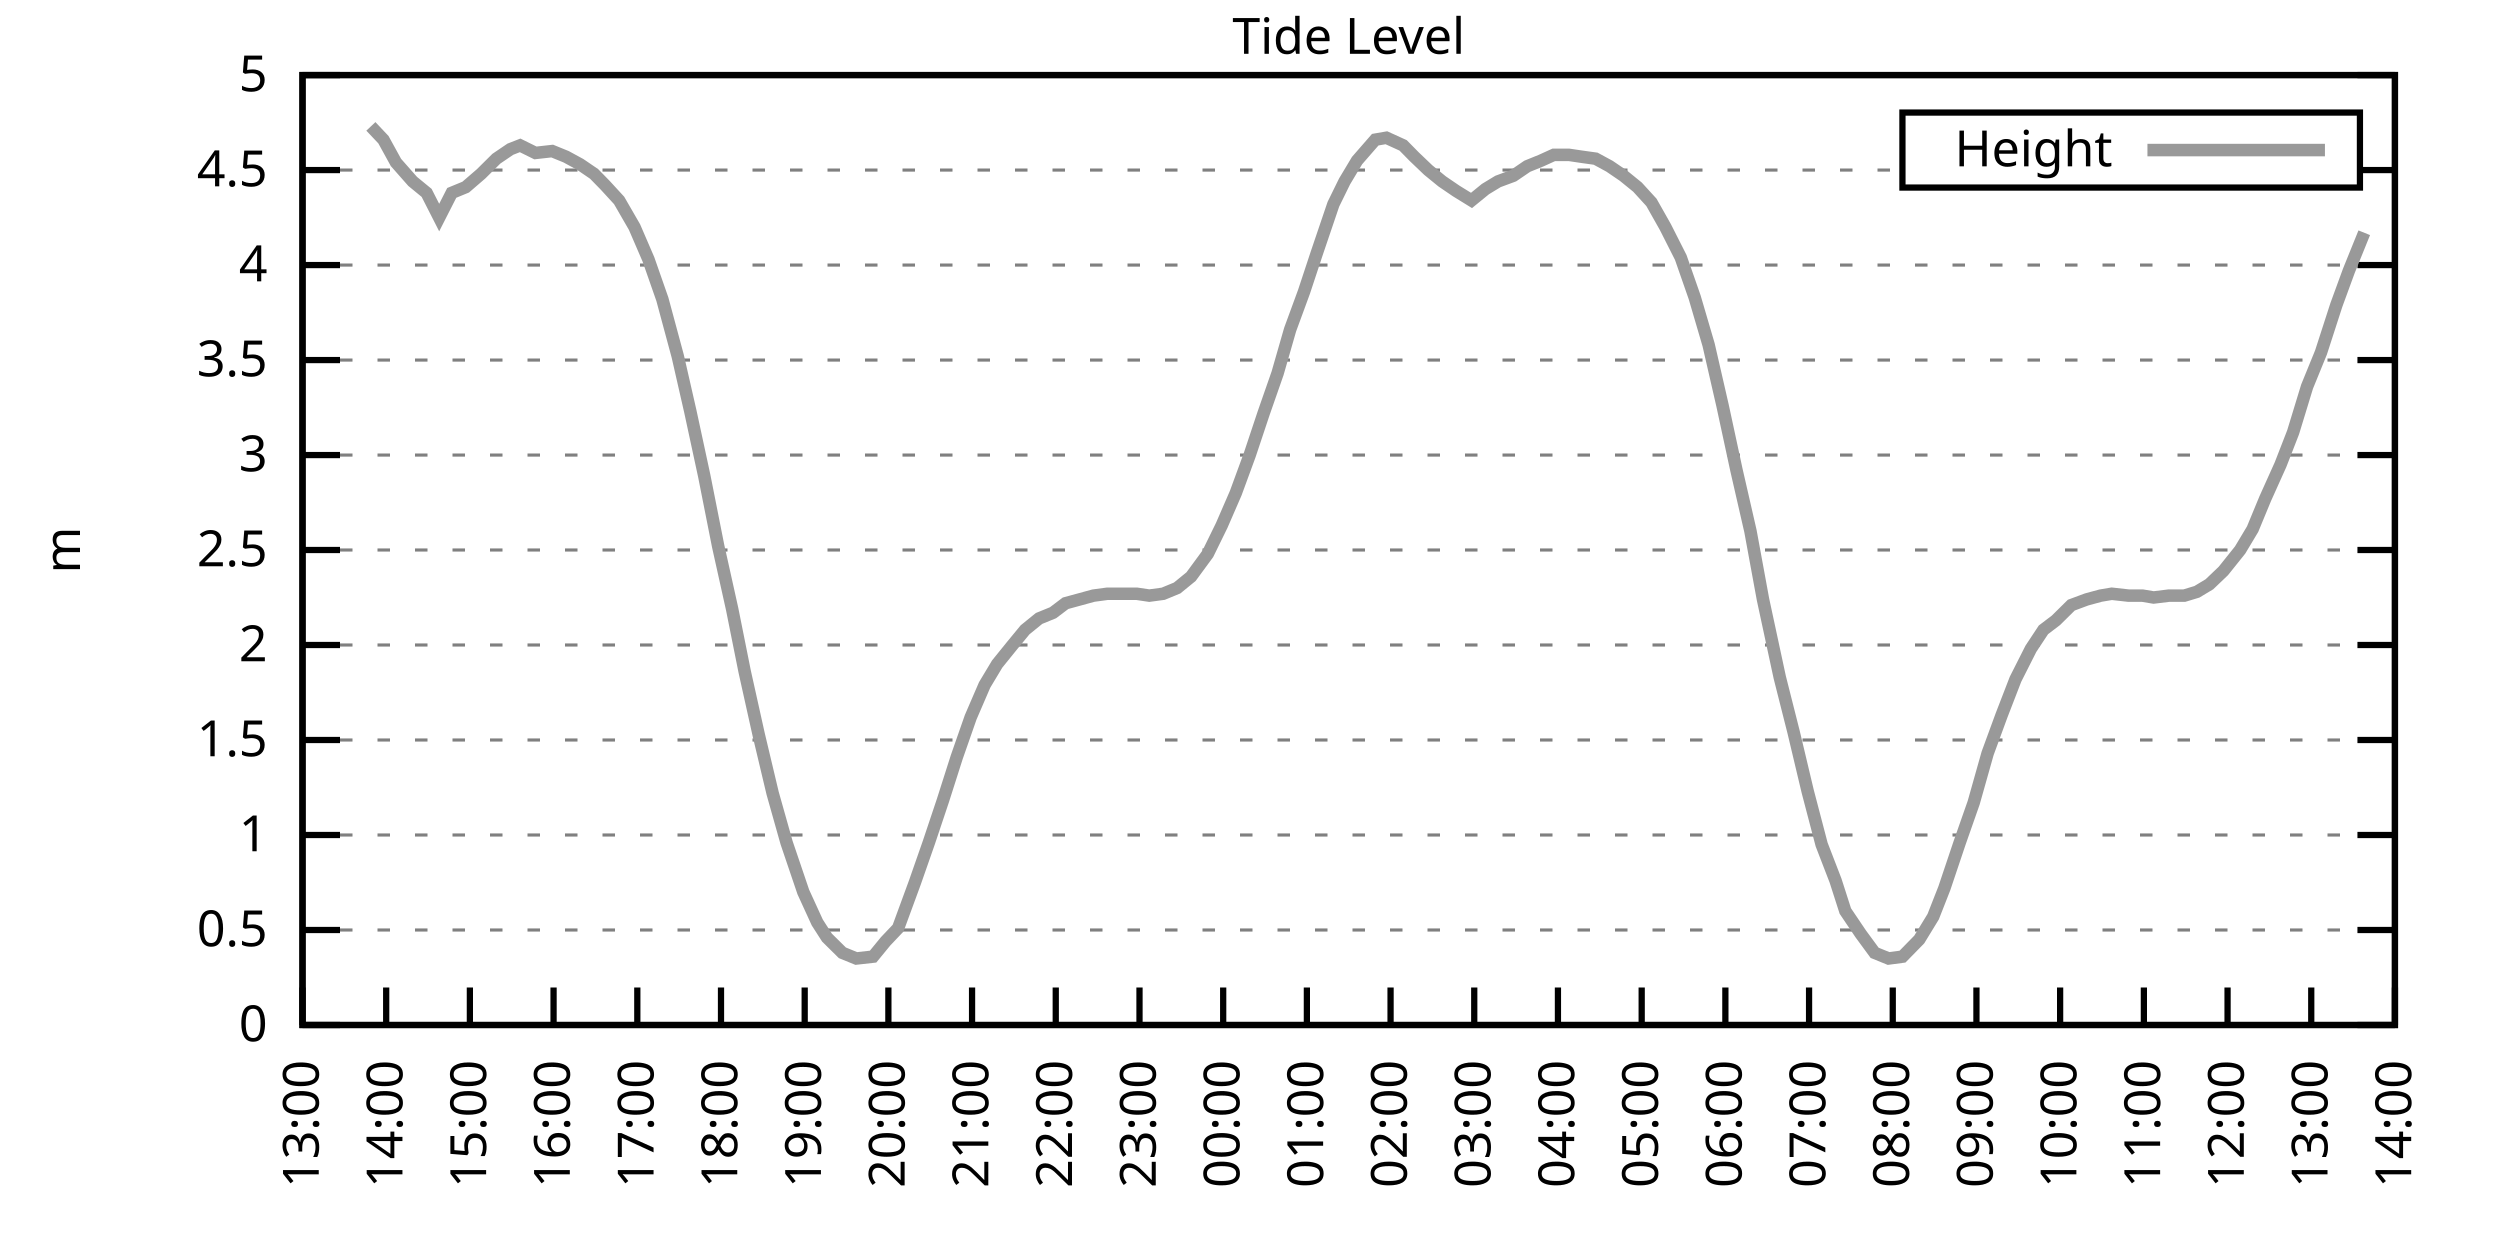
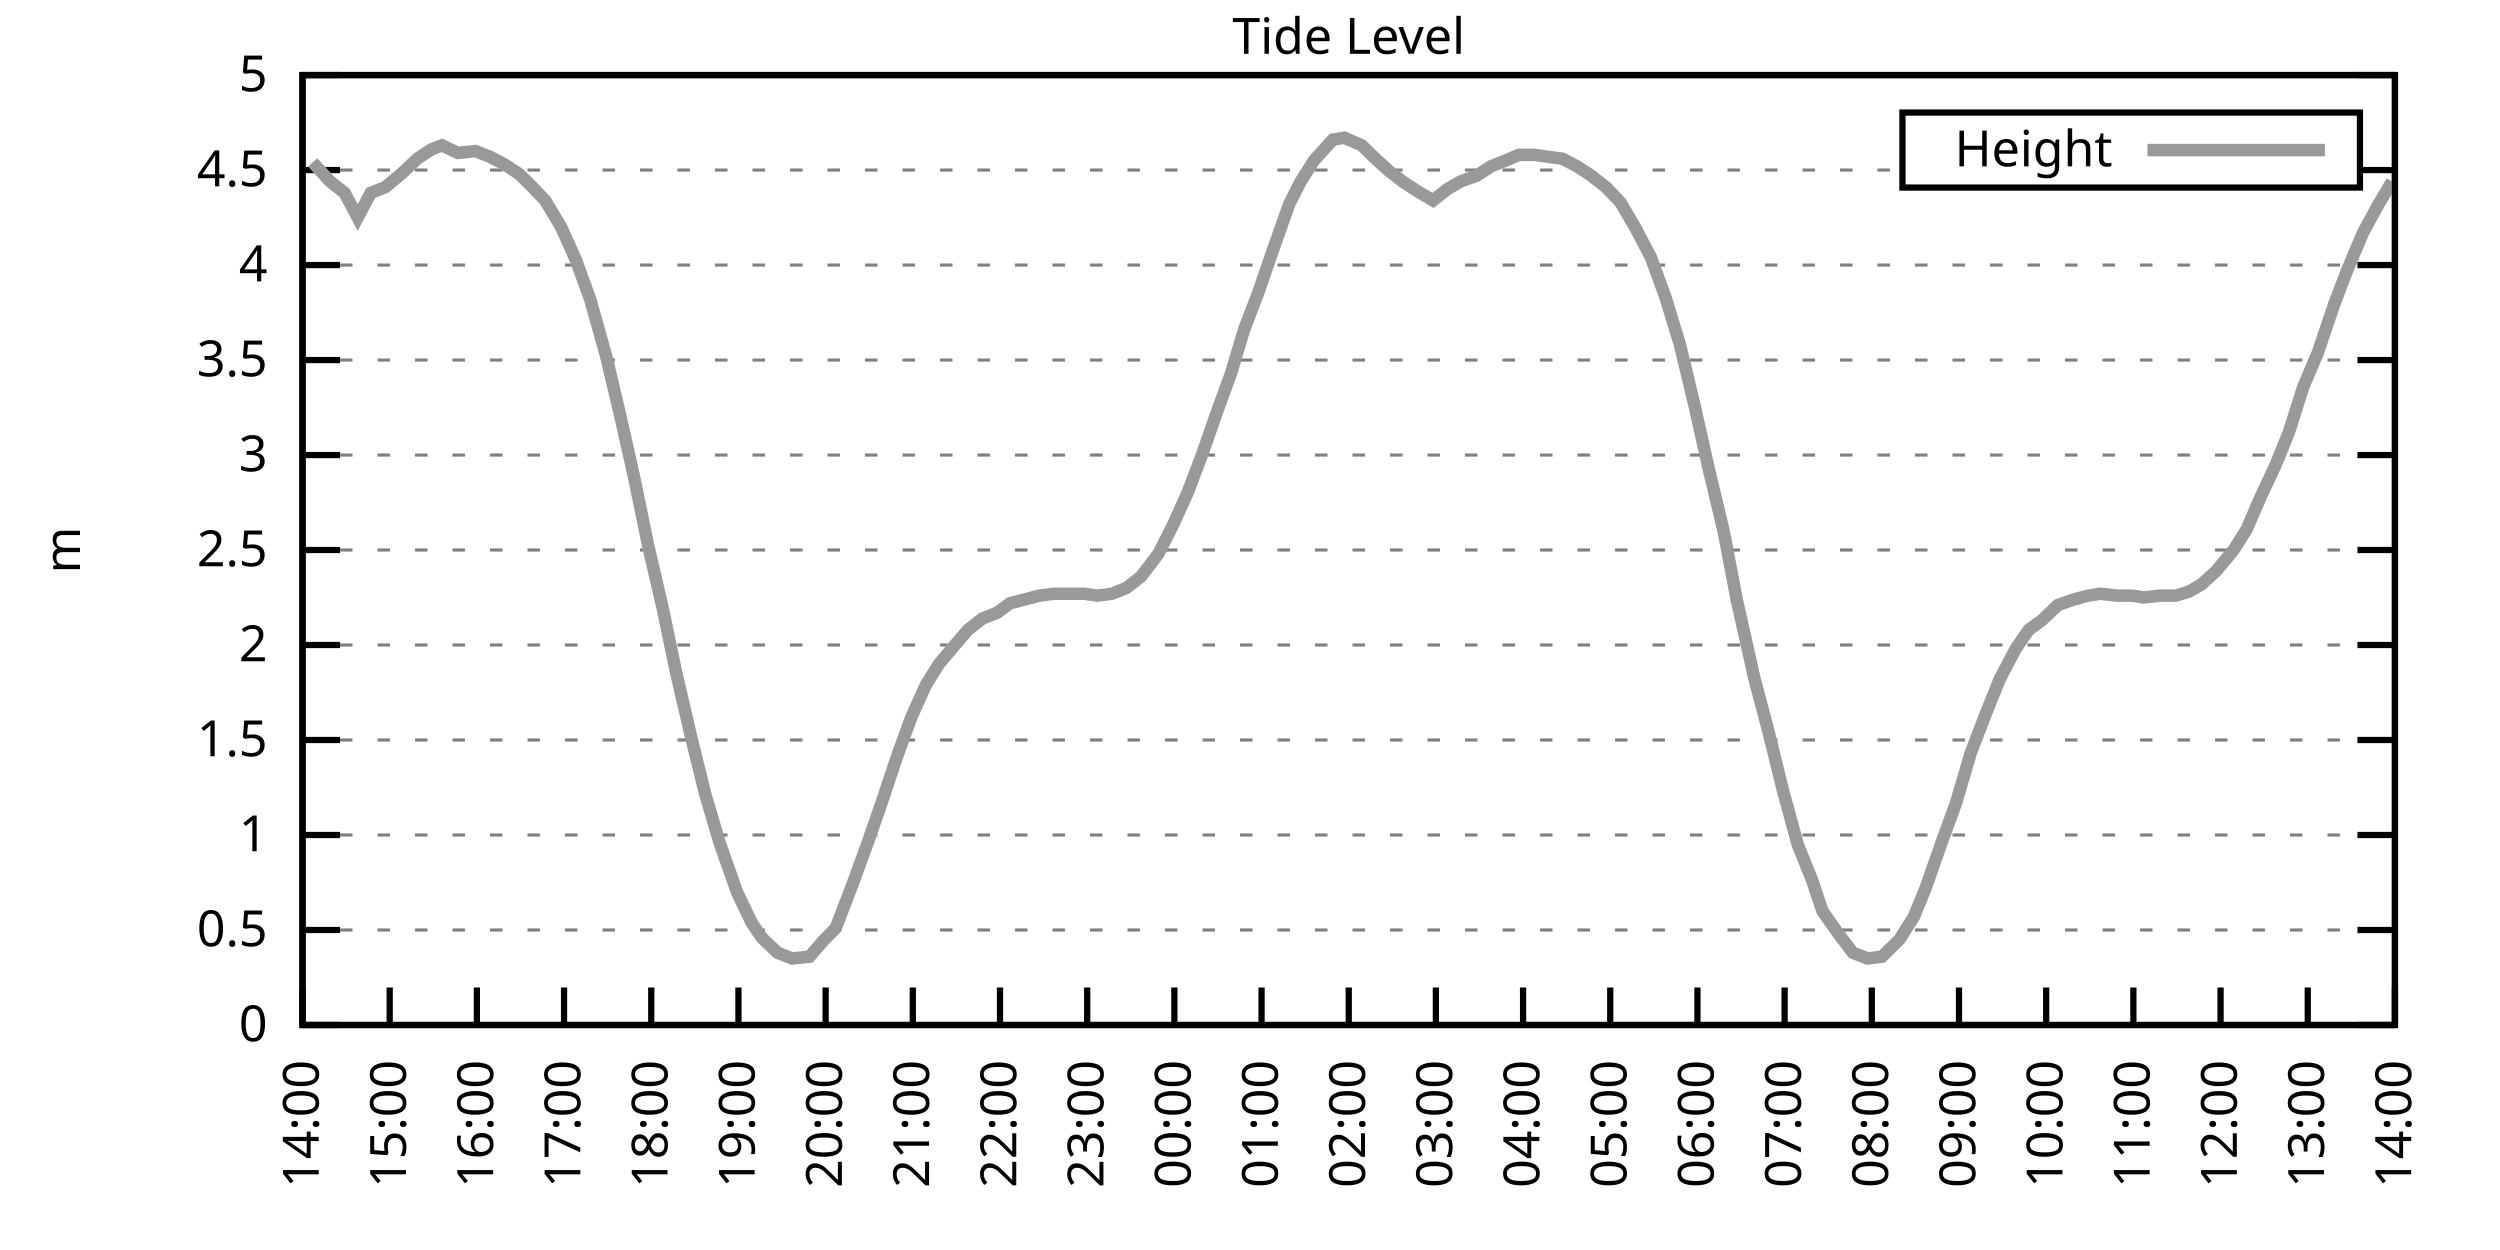
<svg xmlns="http://www.w3.org/2000/svg" xmlns:xlink="http://www.w3.org/1999/xlink" width="400" height="200" viewBox="0 0 400 200">
  <g id="gnuplot_canvas">
    <rect x="0" y="0" width="400" height="200" fill="none" />
    <defs>
      <circle id="gpDot" r="0.5" stroke-width="0.5" stroke="currentColor" />
      <path id="gpPt0" stroke-width="0.333" stroke="currentColor" d="M-1,0 h2 M0,-1 v2" />
      <path id="gpPt1" stroke-width="0.333" stroke="currentColor" d="M-1,-1 L1,1 M1,-1 L-1,1" />
      <path id="gpPt2" stroke-width="0.333" stroke="currentColor" d="M-1,0 L1,0 M0,-1 L0,1 M-1,-1 L1,1 M-1,1 L1,-1" />
      <rect id="gpPt3" stroke-width="0.333" stroke="currentColor" x="-1" y="-1" width="2" height="2" />
      <rect id="gpPt4" stroke-width="0.333" stroke="currentColor" fill="currentColor" x="-1" y="-1" width="2" height="2" />
      <circle id="gpPt5" stroke-width="0.333" stroke="currentColor" cx="0" cy="0" r="1" />
      <use xlink:href="#gpPt5" id="gpPt6" fill="currentColor" stroke="none" />
      <path id="gpPt7" stroke-width="0.333" stroke="currentColor" d="M0,-1.33 L-1.33,0.67 L1.33,0.67 z" />
      <use xlink:href="#gpPt7" id="gpPt8" fill="currentColor" stroke="none" />
      <use xlink:href="#gpPt7" id="gpPt9" stroke="currentColor" transform="rotate(180)" />
      <use xlink:href="#gpPt9" id="gpPt10" fill="currentColor" stroke="none" />
      <use xlink:href="#gpPt3" id="gpPt11" stroke="currentColor" transform="rotate(45)" />
      <use xlink:href="#gpPt11" id="gpPt12" fill="currentColor" stroke="none" />
      <path id="gpPt13" stroke-width="0.333" stroke="currentColor" d="M0,1.330 L1.265,0.411 L0.782,-1.067 L-0.782,-1.076 L-1.265,0.411 z" />
      <use xlink:href="#gpPt13" id="gpPt14" fill="currentColor" stroke="none" />
      <filter id="textbox" filterUnits="objectBoundingBox" x="0" y="0" height="1" width="1">
        <feFlood flood-color="white" flood-opacity="1" result="bgnd" />
        <feComposite in="SourceGraphic" in2="bgnd" operator="atop" />
      </filter>
      <filter id="greybox" filterUnits="objectBoundingBox" x="0" y="0" height="1" width="1">
        <feFlood flood-color="lightgrey" flood-opacity="1" result="grey" />
        <feComposite in="SourceGraphic" in2="grey" operator="atop" />
      </filter>
    </defs>
    <g fill="none" color="white" stroke="currentColor" stroke-width="1.00" stroke-linecap="butt" stroke-linejoin="miter">
</g>
    <g fill="none" color="black" stroke="currentColor" stroke-width="1.00" stroke-linecap="butt" stroke-linejoin="miter">
      <g stroke="none" shape-rendering="crispEdges">
        <polygon fill="rgb(255, 255, 255)" points="48.40,164.00 383.18,164.00 383.18,12.02 48.40,12.02 " />
      </g>
    </g>
    <g fill="none" color="black" stroke="currentColor" stroke-width="1.00" stroke-linecap="butt" stroke-linejoin="miter">
</g>
    <g fill="none" color="black" stroke="black" stroke-width="0.50" stroke-linecap="butt" stroke-linejoin="miter">
</g>
    <g fill="none" color="gray" stroke="currentColor" stroke-width="0.50" stroke-linecap="butt" stroke-linejoin="miter">
      <path stroke="gray" stroke-dasharray="2,4" class="gridline" d="M48.40,164.00 L383.19,164.00  " />
    </g>
    <g fill="none" color="gray" stroke="gray" stroke-width="1.00" stroke-linecap="butt" stroke-linejoin="miter">
</g>
    <g fill="none" color="black" stroke="currentColor" stroke-width="1.00" stroke-linecap="butt" stroke-linejoin="miter">
      <path stroke="black" d="M48.40,164.00 L54.40,164.00 M383.19,164.00 L377.19,164.00  " />
      <g transform="translate(42.80,166.60)" stroke="none" fill="black" font-family="Sans" font-size="8.00" text-anchor="end">
        <text>
          <tspan font-family="Sans"> 0</tspan>
        </text>
      </g>
    </g>
    <g fill="none" color="black" stroke="currentColor" stroke-width="1.00" stroke-linecap="butt" stroke-linejoin="miter">
</g>
    <g fill="none" color="black" stroke="black" stroke-width="0.50" stroke-linecap="butt" stroke-linejoin="miter">
</g>
    <g fill="none" color="gray" stroke="currentColor" stroke-width="0.50" stroke-linecap="butt" stroke-linejoin="miter">
      <path stroke="gray" stroke-dasharray="2,4" class="gridline" d="M48.40,148.80 L383.19,148.80  " />
    </g>
    <g fill="none" color="gray" stroke="gray" stroke-width="1.00" stroke-linecap="butt" stroke-linejoin="miter">
</g>
    <g fill="none" color="black" stroke="currentColor" stroke-width="1.00" stroke-linecap="butt" stroke-linejoin="miter">
      <path stroke="black" d="M48.40,148.80 L54.40,148.80 M383.19,148.80 L377.19,148.80  " />
      <g transform="translate(42.80,151.40)" stroke="none" fill="black" font-family="Sans" font-size="8.00" text-anchor="end">
        <text>
          <tspan font-family="Sans"> 0.5</tspan>
        </text>
      </g>
    </g>
    <g fill="none" color="black" stroke="currentColor" stroke-width="1.00" stroke-linecap="butt" stroke-linejoin="miter">
</g>
    <g fill="none" color="black" stroke="black" stroke-width="0.50" stroke-linecap="butt" stroke-linejoin="miter">
</g>
    <g fill="none" color="gray" stroke="currentColor" stroke-width="0.50" stroke-linecap="butt" stroke-linejoin="miter">
      <path stroke="gray" stroke-dasharray="2,4" class="gridline" d="M48.40,133.60 L383.19,133.60  " />
    </g>
    <g fill="none" color="gray" stroke="gray" stroke-width="1.00" stroke-linecap="butt" stroke-linejoin="miter">
</g>
    <g fill="none" color="black" stroke="currentColor" stroke-width="1.00" stroke-linecap="butt" stroke-linejoin="miter">
      <path stroke="black" d="M48.40,133.60 L54.40,133.60 M383.19,133.60 L377.19,133.60  " />
      <g transform="translate(42.80,136.20)" stroke="none" fill="black" font-family="Sans" font-size="8.00" text-anchor="end">
        <text>
          <tspan font-family="Sans"> 1</tspan>
        </text>
      </g>
    </g>
    <g fill="none" color="black" stroke="currentColor" stroke-width="1.00" stroke-linecap="butt" stroke-linejoin="miter">
</g>
    <g fill="none" color="black" stroke="black" stroke-width="0.50" stroke-linecap="butt" stroke-linejoin="miter">
</g>
    <g fill="none" color="gray" stroke="currentColor" stroke-width="0.50" stroke-linecap="butt" stroke-linejoin="miter">
      <path stroke="gray" stroke-dasharray="2,4" class="gridline" d="M48.40,118.40 L383.19,118.40  " />
    </g>
    <g fill="none" color="gray" stroke="gray" stroke-width="1.00" stroke-linecap="butt" stroke-linejoin="miter">
</g>
    <g fill="none" color="black" stroke="currentColor" stroke-width="1.00" stroke-linecap="butt" stroke-linejoin="miter">
      <path stroke="black" d="M48.40,118.40 L54.40,118.40 M383.19,118.40 L377.19,118.40  " />
      <g transform="translate(42.80,121.00)" stroke="none" fill="black" font-family="Sans" font-size="8.00" text-anchor="end">
        <text>
          <tspan font-family="Sans"> 1.5</tspan>
        </text>
      </g>
    </g>
    <g fill="none" color="black" stroke="currentColor" stroke-width="1.00" stroke-linecap="butt" stroke-linejoin="miter">
</g>
    <g fill="none" color="black" stroke="black" stroke-width="0.50" stroke-linecap="butt" stroke-linejoin="miter">
</g>
    <g fill="none" color="gray" stroke="currentColor" stroke-width="0.50" stroke-linecap="butt" stroke-linejoin="miter">
      <path stroke="gray" stroke-dasharray="2,4" class="gridline" d="M48.40,103.20 L383.19,103.20  " />
    </g>
    <g fill="none" color="gray" stroke="gray" stroke-width="1.00" stroke-linecap="butt" stroke-linejoin="miter">
</g>
    <g fill="none" color="black" stroke="currentColor" stroke-width="1.00" stroke-linecap="butt" stroke-linejoin="miter">
      <path stroke="black" d="M48.40,103.20 L54.40,103.20 M383.19,103.20 L377.19,103.20  " />
      <g transform="translate(42.80,105.80)" stroke="none" fill="black" font-family="Sans" font-size="8.00" text-anchor="end">
        <text>
          <tspan font-family="Sans"> 2</tspan>
        </text>
      </g>
    </g>
    <g fill="none" color="black" stroke="currentColor" stroke-width="1.00" stroke-linecap="butt" stroke-linejoin="miter">
</g>
    <g fill="none" color="black" stroke="black" stroke-width="0.50" stroke-linecap="butt" stroke-linejoin="miter">
</g>
    <g fill="none" color="gray" stroke="currentColor" stroke-width="0.50" stroke-linecap="butt" stroke-linejoin="miter">
      <path stroke="gray" stroke-dasharray="2,4" class="gridline" d="M48.40,88.00 L383.19,88.00  " />
    </g>
    <g fill="none" color="gray" stroke="gray" stroke-width="1.00" stroke-linecap="butt" stroke-linejoin="miter">
</g>
    <g fill="none" color="black" stroke="currentColor" stroke-width="1.00" stroke-linecap="butt" stroke-linejoin="miter">
      <path stroke="black" d="M48.40,88.00 L54.40,88.00 M383.19,88.00 L377.19,88.00  " />
      <g transform="translate(42.80,90.60)" stroke="none" fill="black" font-family="Sans" font-size="8.00" text-anchor="end">
        <text>
          <tspan font-family="Sans"> 2.5</tspan>
        </text>
      </g>
    </g>
    <g fill="none" color="black" stroke="currentColor" stroke-width="1.00" stroke-linecap="butt" stroke-linejoin="miter">
</g>
    <g fill="none" color="black" stroke="black" stroke-width="0.50" stroke-linecap="butt" stroke-linejoin="miter">
</g>
    <g fill="none" color="gray" stroke="currentColor" stroke-width="0.50" stroke-linecap="butt" stroke-linejoin="miter">
      <path stroke="gray" stroke-dasharray="2,4" class="gridline" d="M48.40,72.81 L383.19,72.81  " />
    </g>
    <g fill="none" color="gray" stroke="gray" stroke-width="1.00" stroke-linecap="butt" stroke-linejoin="miter">
</g>
    <g fill="none" color="black" stroke="currentColor" stroke-width="1.00" stroke-linecap="butt" stroke-linejoin="miter">
      <path stroke="black" d="M48.40,72.81 L54.40,72.81 M383.19,72.81 L377.19,72.81  " />
      <g transform="translate(42.80,75.41)" stroke="none" fill="black" font-family="Sans" font-size="8.00" text-anchor="end">
        <text>
          <tspan font-family="Sans"> 3</tspan>
        </text>
      </g>
    </g>
    <g fill="none" color="black" stroke="currentColor" stroke-width="1.00" stroke-linecap="butt" stroke-linejoin="miter">
</g>
    <g fill="none" color="black" stroke="black" stroke-width="0.50" stroke-linecap="butt" stroke-linejoin="miter">
</g>
    <g fill="none" color="gray" stroke="currentColor" stroke-width="0.50" stroke-linecap="butt" stroke-linejoin="miter">
      <path stroke="gray" stroke-dasharray="2,4" class="gridline" d="M48.40,57.61 L383.19,57.61  " />
    </g>
    <g fill="none" color="gray" stroke="gray" stroke-width="1.00" stroke-linecap="butt" stroke-linejoin="miter">
</g>
    <g fill="none" color="black" stroke="currentColor" stroke-width="1.00" stroke-linecap="butt" stroke-linejoin="miter">
      <path stroke="black" d="M48.40,57.61 L54.40,57.61 M383.19,57.61 L377.19,57.61  " />
      <g transform="translate(42.80,60.21)" stroke="none" fill="black" font-family="Sans" font-size="8.00" text-anchor="end">
        <text>
          <tspan font-family="Sans"> 3.5</tspan>
        </text>
      </g>
    </g>
    <g fill="none" color="black" stroke="currentColor" stroke-width="1.00" stroke-linecap="butt" stroke-linejoin="miter">
</g>
    <g fill="none" color="black" stroke="black" stroke-width="0.50" stroke-linecap="butt" stroke-linejoin="miter">
</g>
    <g fill="none" color="gray" stroke="currentColor" stroke-width="0.50" stroke-linecap="butt" stroke-linejoin="miter">
      <path stroke="gray" stroke-dasharray="2,4" class="gridline" d="M48.40,42.41 L383.19,42.41  " />
    </g>
    <g fill="none" color="gray" stroke="gray" stroke-width="1.00" stroke-linecap="butt" stroke-linejoin="miter">
</g>
    <g fill="none" color="black" stroke="currentColor" stroke-width="1.00" stroke-linecap="butt" stroke-linejoin="miter">
      <path stroke="black" d="M48.40,42.41 L54.40,42.41 M383.19,42.41 L377.19,42.41  " />
      <g transform="translate(42.80,45.01)" stroke="none" fill="black" font-family="Sans" font-size="8.00" text-anchor="end">
        <text>
          <tspan font-family="Sans"> 4</tspan>
        </text>
      </g>
    </g>
    <g fill="none" color="black" stroke="currentColor" stroke-width="1.00" stroke-linecap="butt" stroke-linejoin="miter">
</g>
    <g fill="none" color="black" stroke="black" stroke-width="0.50" stroke-linecap="butt" stroke-linejoin="miter">
</g>
    <g fill="none" color="gray" stroke="currentColor" stroke-width="0.50" stroke-linecap="butt" stroke-linejoin="miter">
      <path stroke="gray" stroke-dasharray="2,4" class="gridline" d="M48.40,27.21 L304.39,27.21 M377.59,27.21 L383.19,27.21  " />
    </g>
    <g fill="none" color="gray" stroke="gray" stroke-width="1.00" stroke-linecap="butt" stroke-linejoin="miter">
</g>
    <g fill="none" color="black" stroke="currentColor" stroke-width="1.00" stroke-linecap="butt" stroke-linejoin="miter">
      <path stroke="black" d="M48.40,27.21 L54.40,27.21 M383.19,27.21 L377.19,27.21  " />
      <g transform="translate(42.80,29.81)" stroke="none" fill="black" font-family="Sans" font-size="8.00" text-anchor="end">
        <text>
          <tspan font-family="Sans"> 4.5</tspan>
        </text>
      </g>
    </g>
    <g fill="none" color="black" stroke="currentColor" stroke-width="1.00" stroke-linecap="butt" stroke-linejoin="miter">
</g>
    <g fill="none" color="black" stroke="black" stroke-width="0.50" stroke-linecap="butt" stroke-linejoin="miter">
</g>
    <g fill="none" color="gray" stroke="currentColor" stroke-width="0.50" stroke-linecap="butt" stroke-linejoin="miter">
      <path stroke="gray" stroke-dasharray="2,4" class="gridline" d="M48.40,12.01 L383.19,12.01  " />
    </g>
    <g fill="none" color="gray" stroke="gray" stroke-width="1.00" stroke-linecap="butt" stroke-linejoin="miter">
</g>
    <g fill="none" color="black" stroke="currentColor" stroke-width="1.00" stroke-linecap="butt" stroke-linejoin="miter">
      <path stroke="black" d="M48.40,12.01 L54.40,12.01 M383.19,12.01 L377.19,12.01  " />
      <g transform="translate(42.80,14.61)" stroke="none" fill="black" font-family="Sans" font-size="8.00" text-anchor="end">
        <text>
          <tspan font-family="Sans"> 5</tspan>
        </text>
      </g>
    </g>
    <g fill="none" color="black" stroke="currentColor" stroke-width="1.00" stroke-linecap="butt" stroke-linejoin="miter">
      <path stroke="black" d="M48.40,164.00 L48.40,158.00  " />
      <g transform="translate(51.00,169.60) rotate(270.00)" stroke="none" fill="black" font-family="Sans" font-size="8.00" text-anchor="end">
        <text>
-           <tspan font-family="Sans">13:00</tspan>
-         </text>
-       </g>
-     </g>
-     <g fill="none" color="black" stroke="currentColor" stroke-width="1.00" stroke-linecap="butt" stroke-linejoin="miter">
-       <path stroke="black" d="M61.79,164.00 L61.79,158.00  " />
-       <g transform="translate(64.39,169.60) rotate(270.00)" stroke="none" fill="black" font-family="Sans" font-size="8.00" text-anchor="end">
-         <text>
          <tspan font-family="Sans">14:00</tspan>
        </text>
      </g>
    </g>
    <g fill="none" color="black" stroke="currentColor" stroke-width="1.00" stroke-linecap="butt" stroke-linejoin="miter">
-       <path stroke="black" d="M75.18,164.00 L75.18,158.00  " />
-       <g transform="translate(77.78,169.60) rotate(270.00)" stroke="none" fill="black" font-family="Sans" font-size="8.00" text-anchor="end">
+       <path stroke="black" d="M62.35,164.00 L62.35,158.00  " />
+       <g transform="translate(64.95,169.60) rotate(270.00)" stroke="none" fill="black" font-family="Sans" font-size="8.00" text-anchor="end">
        <text>
          <tspan font-family="Sans">15:00</tspan>
        </text>
      </g>
    </g>
    <g fill="none" color="black" stroke="currentColor" stroke-width="1.00" stroke-linecap="butt" stroke-linejoin="miter">
-       <path stroke="black" d="M88.57,164.00 L88.57,158.00  " />
-       <g transform="translate(91.17,169.60) rotate(270.00)" stroke="none" fill="black" font-family="Sans" font-size="8.00" text-anchor="end">
+       <path stroke="black" d="M76.30,164.00 L76.30,158.00  " />
+       <g transform="translate(78.90,169.60) rotate(270.00)" stroke="none" fill="black" font-family="Sans" font-size="8.00" text-anchor="end">
        <text>
          <tspan font-family="Sans">16:00</tspan>
        </text>
      </g>
    </g>
    <g fill="none" color="black" stroke="currentColor" stroke-width="1.00" stroke-linecap="butt" stroke-linejoin="miter">
-       <path stroke="black" d="M101.97,164.00 L101.97,158.00  " />
-       <g transform="translate(104.57,169.60) rotate(270.00)" stroke="none" fill="black" font-family="Sans" font-size="8.00" text-anchor="end">
+       <path stroke="black" d="M90.25,164.00 L90.25,158.00  " />
+       <g transform="translate(92.85,169.60) rotate(270.00)" stroke="none" fill="black" font-family="Sans" font-size="8.00" text-anchor="end">
        <text>
          <tspan font-family="Sans">17:00</tspan>
        </text>
      </g>
    </g>
    <g fill="none" color="black" stroke="currentColor" stroke-width="1.00" stroke-linecap="butt" stroke-linejoin="miter">
-       <path stroke="black" d="M115.36,164.00 L115.36,158.00  " />
-       <g transform="translate(117.96,169.60) rotate(270.00)" stroke="none" fill="black" font-family="Sans" font-size="8.00" text-anchor="end">
+       <path stroke="black" d="M104.20,164.00 L104.20,158.00  " />
+       <g transform="translate(106.80,169.60) rotate(270.00)" stroke="none" fill="black" font-family="Sans" font-size="8.00" text-anchor="end">
        <text>
          <tspan font-family="Sans">18:00</tspan>
        </text>
      </g>
    </g>
    <g fill="none" color="black" stroke="currentColor" stroke-width="1.00" stroke-linecap="butt" stroke-linejoin="miter">
-       <path stroke="black" d="M128.75,164.00 L128.75,158.00  " />
-       <g transform="translate(131.35,169.60) rotate(270.00)" stroke="none" fill="black" font-family="Sans" font-size="8.00" text-anchor="end">
+       <path stroke="black" d="M118.15,164.00 L118.15,158.00  " />
+       <g transform="translate(120.75,169.60) rotate(270.00)" stroke="none" fill="black" font-family="Sans" font-size="8.00" text-anchor="end">
        <text>
          <tspan font-family="Sans">19:00</tspan>
        </text>
      </g>
    </g>
    <g fill="none" color="black" stroke="currentColor" stroke-width="1.00" stroke-linecap="butt" stroke-linejoin="miter">
-       <path stroke="black" d="M142.14,164.00 L142.14,158.00  " />
-       <g transform="translate(144.74,169.60) rotate(270.00)" stroke="none" fill="black" font-family="Sans" font-size="8.00" text-anchor="end">
+       <path stroke="black" d="M132.10,164.00 L132.10,158.00  " />
+       <g transform="translate(134.70,169.60) rotate(270.00)" stroke="none" fill="black" font-family="Sans" font-size="8.00" text-anchor="end">
        <text>
          <tspan font-family="Sans">20:00</tspan>
        </text>
      </g>
    </g>
    <g fill="none" color="black" stroke="currentColor" stroke-width="1.00" stroke-linecap="butt" stroke-linejoin="miter">
-       <path stroke="black" d="M155.53,164.00 L155.53,158.00  " />
-       <g transform="translate(158.13,169.60) rotate(270.00)" stroke="none" fill="black" font-family="Sans" font-size="8.00" text-anchor="end">
+       <path stroke="black" d="M146.05,164.00 L146.05,158.00  " />
+       <g transform="translate(148.65,169.60) rotate(270.00)" stroke="none" fill="black" font-family="Sans" font-size="8.00" text-anchor="end">
        <text>
          <tspan font-family="Sans">21:00</tspan>
        </text>
      </g>
    </g>
    <g fill="none" color="black" stroke="currentColor" stroke-width="1.00" stroke-linecap="butt" stroke-linejoin="miter">
-       <path stroke="black" d="M168.92,164.00 L168.92,158.00  " />
-       <g transform="translate(171.52,169.60) rotate(270.00)" stroke="none" fill="black" font-family="Sans" font-size="8.00" text-anchor="end">
+       <path stroke="black" d="M160.00,164.00 L160.00,158.00  " />
+       <g transform="translate(162.60,169.60) rotate(270.00)" stroke="none" fill="black" font-family="Sans" font-size="8.00" text-anchor="end">
        <text>
          <tspan font-family="Sans">22:00</tspan>
        </text>
      </g>
    </g>
    <g fill="none" color="black" stroke="currentColor" stroke-width="1.00" stroke-linecap="butt" stroke-linejoin="miter">
-       <path stroke="black" d="M182.32,164.00 L182.32,158.00  " />
-       <g transform="translate(184.92,169.60) rotate(270.00)" stroke="none" fill="black" font-family="Sans" font-size="8.00" text-anchor="end">
+       <path stroke="black" d="M173.95,164.00 L173.95,158.00  " />
+       <g transform="translate(176.55,169.60) rotate(270.00)" stroke="none" fill="black" font-family="Sans" font-size="8.00" text-anchor="end">
        <text>
          <tspan font-family="Sans">23:00</tspan>
        </text>
      </g>
    </g>
    <g fill="none" color="black" stroke="currentColor" stroke-width="1.00" stroke-linecap="butt" stroke-linejoin="miter">
-       <path stroke="black" d="M195.71,164.00 L195.71,158.00  " />
-       <g transform="translate(198.31,169.60) rotate(270.00)" stroke="none" fill="black" font-family="Sans" font-size="8.00" text-anchor="end">
+       <path stroke="black" d="M187.90,164.00 L187.90,158.00  " />
+       <g transform="translate(190.50,169.60) rotate(270.00)" stroke="none" fill="black" font-family="Sans" font-size="8.00" text-anchor="end">
        <text>
          <tspan font-family="Sans">00:00</tspan>
        </text>
      </g>
    </g>
    <g fill="none" color="black" stroke="currentColor" stroke-width="1.00" stroke-linecap="butt" stroke-linejoin="miter">
-       <path stroke="black" d="M209.10,164.00 L209.10,158.00  " />
-       <g transform="translate(211.70,169.60) rotate(270.00)" stroke="none" fill="black" font-family="Sans" font-size="8.00" text-anchor="end">
+       <path stroke="black" d="M201.85,164.00 L201.85,158.00  " />
+       <g transform="translate(204.45,169.60) rotate(270.00)" stroke="none" fill="black" font-family="Sans" font-size="8.00" text-anchor="end">
        <text>
          <tspan font-family="Sans">01:00</tspan>
        </text>
      </g>
    </g>
    <g fill="none" color="black" stroke="currentColor" stroke-width="1.00" stroke-linecap="butt" stroke-linejoin="miter">
-       <path stroke="black" d="M222.49,164.00 L222.49,158.00  " />
-       <g transform="translate(225.09,169.60) rotate(270.00)" stroke="none" fill="black" font-family="Sans" font-size="8.00" text-anchor="end">
+       <path stroke="black" d="M215.80,164.00 L215.80,158.00  " />
+       <g transform="translate(218.40,169.60) rotate(270.00)" stroke="none" fill="black" font-family="Sans" font-size="8.00" text-anchor="end">
        <text>
          <tspan font-family="Sans">02:00</tspan>
        </text>
      </g>
    </g>
    <g fill="none" color="black" stroke="currentColor" stroke-width="1.00" stroke-linecap="butt" stroke-linejoin="miter">
-       <path stroke="black" d="M235.88,164.00 L235.88,158.00  " />
-       <g transform="translate(238.48,169.60) rotate(270.00)" stroke="none" fill="black" font-family="Sans" font-size="8.00" text-anchor="end">
+       <path stroke="black" d="M229.74,164.00 L229.74,158.00  " />
+       <g transform="translate(232.34,169.60) rotate(270.00)" stroke="none" fill="black" font-family="Sans" font-size="8.00" text-anchor="end">
        <text>
          <tspan font-family="Sans">03:00</tspan>
        </text>
      </g>
    </g>
    <g fill="none" color="black" stroke="currentColor" stroke-width="1.00" stroke-linecap="butt" stroke-linejoin="miter">
-       <path stroke="black" d="M249.27,164.00 L249.27,158.00  " />
-       <g transform="translate(251.87,169.60) rotate(270.00)" stroke="none" fill="black" font-family="Sans" font-size="8.00" text-anchor="end">
+       <path stroke="black" d="M243.69,164.00 L243.69,158.00  " />
+       <g transform="translate(246.29,169.60) rotate(270.00)" stroke="none" fill="black" font-family="Sans" font-size="8.00" text-anchor="end">
        <text>
          <tspan font-family="Sans">04:00</tspan>
        </text>
      </g>
    </g>
    <g fill="none" color="black" stroke="currentColor" stroke-width="1.00" stroke-linecap="butt" stroke-linejoin="miter">
-       <path stroke="black" d="M262.67,164.00 L262.67,158.00  " />
-       <g transform="translate(265.27,169.60) rotate(270.00)" stroke="none" fill="black" font-family="Sans" font-size="8.00" text-anchor="end">
+       <path stroke="black" d="M257.64,164.00 L257.64,158.00  " />
+       <g transform="translate(260.24,169.60) rotate(270.00)" stroke="none" fill="black" font-family="Sans" font-size="8.00" text-anchor="end">
        <text>
          <tspan font-family="Sans">05:00</tspan>
        </text>
      </g>
    </g>
    <g fill="none" color="black" stroke="currentColor" stroke-width="1.00" stroke-linecap="butt" stroke-linejoin="miter">
-       <path stroke="black" d="M276.06,164.00 L276.06,158.00  " />
-       <g transform="translate(278.66,169.60) rotate(270.00)" stroke="none" fill="black" font-family="Sans" font-size="8.00" text-anchor="end">
+       <path stroke="black" d="M271.59,164.00 L271.59,158.00  " />
+       <g transform="translate(274.19,169.60) rotate(270.00)" stroke="none" fill="black" font-family="Sans" font-size="8.00" text-anchor="end">
        <text>
          <tspan font-family="Sans">06:00</tspan>
        </text>
      </g>
    </g>
    <g fill="none" color="black" stroke="currentColor" stroke-width="1.00" stroke-linecap="butt" stroke-linejoin="miter">
-       <path stroke="black" d="M289.45,164.00 L289.45,158.00  " />
-       <g transform="translate(292.05,169.60) rotate(270.00)" stroke="none" fill="black" font-family="Sans" font-size="8.00" text-anchor="end">
+       <path stroke="black" d="M285.54,164.00 L285.54,158.00  " />
+       <g transform="translate(288.14,169.60) rotate(270.00)" stroke="none" fill="black" font-family="Sans" font-size="8.00" text-anchor="end">
        <text>
          <tspan font-family="Sans">07:00</tspan>
        </text>
      </g>
    </g>
    <g fill="none" color="black" stroke="currentColor" stroke-width="1.00" stroke-linecap="butt" stroke-linejoin="miter">
-       <path stroke="black" d="M302.84,164.00 L302.84,158.00  " />
-       <g transform="translate(305.44,169.60) rotate(270.00)" stroke="none" fill="black" font-family="Sans" font-size="8.00" text-anchor="end">
+       <path stroke="black" d="M299.49,164.00 L299.49,158.00  " />
+       <g transform="translate(302.09,169.60) rotate(270.00)" stroke="none" fill="black" font-family="Sans" font-size="8.00" text-anchor="end">
        <text>
          <tspan font-family="Sans">08:00</tspan>
        </text>
      </g>
    </g>
    <g fill="none" color="black" stroke="currentColor" stroke-width="1.00" stroke-linecap="butt" stroke-linejoin="miter">
-       <path stroke="black" d="M316.23,164.00 L316.23,158.00  " />
-       <g transform="translate(318.83,169.60) rotate(270.00)" stroke="none" fill="black" font-family="Sans" font-size="8.00" text-anchor="end">
+       <path stroke="black" d="M313.44,164.00 L313.44,158.00  " />
+       <g transform="translate(316.04,169.60) rotate(270.00)" stroke="none" fill="black" font-family="Sans" font-size="8.00" text-anchor="end">
        <text>
          <tspan font-family="Sans">09:00</tspan>
        </text>
      </g>
    </g>
    <g fill="none" color="black" stroke="currentColor" stroke-width="1.00" stroke-linecap="butt" stroke-linejoin="miter">
-       <path stroke="black" d="M329.62,164.00 L329.62,158.00  " />
-       <g transform="translate(332.22,169.60) rotate(270.00)" stroke="none" fill="black" font-family="Sans" font-size="8.00" text-anchor="end">
+       <path stroke="black" d="M327.39,164.00 L327.39,158.00  " />
+       <g transform="translate(329.99,169.60) rotate(270.00)" stroke="none" fill="black" font-family="Sans" font-size="8.00" text-anchor="end">
        <text>
          <tspan font-family="Sans">10:00</tspan>
        </text>
      </g>
    </g>
    <g fill="none" color="black" stroke="currentColor" stroke-width="1.00" stroke-linecap="butt" stroke-linejoin="miter">
-       <path stroke="black" d="M343.02,164.00 L343.02,158.00  " />
-       <g transform="translate(345.62,169.60) rotate(270.00)" stroke="none" fill="black" font-family="Sans" font-size="8.00" text-anchor="end">
+       <path stroke="black" d="M341.34,164.00 L341.34,158.00  " />
+       <g transform="translate(343.94,169.60) rotate(270.00)" stroke="none" fill="black" font-family="Sans" font-size="8.00" text-anchor="end">
        <text>
          <tspan font-family="Sans">11:00</tspan>
        </text>
      </g>
    </g>
    <g fill="none" color="black" stroke="currentColor" stroke-width="1.00" stroke-linecap="butt" stroke-linejoin="miter">
-       <path stroke="black" d="M356.41,164.00 L356.41,158.00  " />
-       <g transform="translate(359.01,169.60) rotate(270.00)" stroke="none" fill="black" font-family="Sans" font-size="8.00" text-anchor="end">
+       <path stroke="black" d="M355.29,164.00 L355.29,158.00  " />
+       <g transform="translate(357.89,169.60) rotate(270.00)" stroke="none" fill="black" font-family="Sans" font-size="8.00" text-anchor="end">
        <text>
          <tspan font-family="Sans">12:00</tspan>
        </text>
      </g>
    </g>
    <g fill="none" color="black" stroke="currentColor" stroke-width="1.00" stroke-linecap="butt" stroke-linejoin="miter">
-       <path stroke="black" d="M369.80,164.00 L369.80,158.00  " />
-       <g transform="translate(372.40,169.60) rotate(270.00)" stroke="none" fill="black" font-family="Sans" font-size="8.00" text-anchor="end">
+       <path stroke="black" d="M369.24,164.00 L369.24,158.00  " />
+       <g transform="translate(371.84,169.60) rotate(270.00)" stroke="none" fill="black" font-family="Sans" font-size="8.00" text-anchor="end">
        <text>
          <tspan font-family="Sans">13:00</tspan>
        </text>
      </g>
    </g>
    <g fill="none" color="black" stroke="currentColor" stroke-width="1.00" stroke-linecap="butt" stroke-linejoin="miter">
      <path stroke="black" d="M383.19,164.00 L383.19,158.00  " />
      <g transform="translate(385.79,169.60) rotate(270.00)" stroke="none" fill="black" font-family="Sans" font-size="8.00" text-anchor="end">
        <text>
          <tspan font-family="Sans">14:00</tspan>
        </text>
      </g>
    </g>
    <g fill="none" color="black" stroke="currentColor" stroke-width="1.00" stroke-linecap="butt" stroke-linejoin="miter">
</g>
    <g fill="none" color="black" stroke="currentColor" stroke-width="1.00" stroke-linecap="butt" stroke-linejoin="miter">
      <path stroke="black" d="M48.40,12.01 L48.40,164.00 L383.19,164.00 L383.19,12.01 L48.40,12.01 Z  " />
    </g>
    <g fill="none" color="black" stroke="currentColor" stroke-width="1.00" stroke-linecap="butt" stroke-linejoin="miter">
</g>
    <g fill="none" color="black" stroke="currentColor" stroke-width="1.00" stroke-linecap="butt" stroke-linejoin="miter">
      <path stroke="black" d="M304.39,30.01 L304.39,18.01 L377.59,18.01 L377.59,30.01 L304.39,30.01 Z  " />
    </g>
    <g id="Tide_level_plot_1">
      <g fill="none" color="white" stroke="black" stroke-width="2.00" stroke-linecap="butt" stroke-linejoin="miter">
</g>
      <g fill="none" color="black" stroke="currentColor" stroke-width="2.00" stroke-linecap="butt" stroke-linejoin="miter">
        <g transform="translate(337.99,26.61)" stroke="none" fill="black" font-family="Sans" font-size="8.00" text-anchor="end">
          <text>
            <tspan font-family="Sans">Height</tspan>
          </text>
        </g>
      </g>
      <g fill="none" color="black" stroke="currentColor" stroke-width="2.00" stroke-linecap="butt" stroke-linejoin="miter">
-         <path stroke="rgb(153, 153, 153)" d="M343.59,24.01 L371.99,24.01 M59.34,20.22 L61.35,22.35 L63.35,25.99 L66.03,29.03 L68.26,30.86 L70.27,34.81   L72.28,30.86 L74.51,29.94 L76.97,27.82 L79.42,25.39 L81.66,23.87 L83.22,23.26 L85.67,24.47 L88.35,24.17   L90.58,25.08 L92.82,26.30 L95.05,27.82 L96.83,29.64 L99.06,32.07 L101.52,36.33 L103.75,41.50 L105.98,47.88   L108.44,57.00 L110.45,65.81 L112.68,76.15 L114.91,87.40 L117.14,97.43 L119.15,107.46 L121.38,117.49 L123.62,126.91   L125.85,134.82 L128.53,142.72 L130.76,147.59 L132.32,150.02 L134.78,152.45 L137.01,153.36 L139.69,153.06 L141.69,150.62   L143.70,148.50 L146.38,141.20 L148.61,134.82 L150.85,128.13 L153.08,121.14 L155.31,114.76 L157.54,109.59 L159.55,106.24   L162.01,103.20 L164.01,100.77 L166.25,98.95 L168.48,98.04 L170.49,96.52 L172.72,95.91 L174.95,95.30 L177.18,95.00   L179.41,95.00 L181.87,95.00 L183.88,95.30 L186.11,95.00 L188.34,94.08 L190.57,92.26 L193.25,88.61 L195.48,84.05   L197.72,78.89 L199.95,72.81 L202.18,66.12 L204.41,59.73 L206.42,52.74 L208.65,46.66 L210.66,40.58 L213.34,32.68   L215.13,29.03 L217.13,25.69 L220.04,22.35 L221.82,22.04 L224.50,23.26 L226.29,25.08 L228.52,27.21 L230.75,29.03   L232.98,30.55 L235.44,32.07 L237.67,30.25 L239.68,29.03 L242.13,28.12 L244.36,26.60 L246.60,25.69 L248.60,24.78   L251.06,24.78 L253.07,25.08 L255.30,25.39 L257.53,26.60 L259.76,28.12 L262.00,29.94 L264.23,32.38 L266.46,36.33   L268.92,41.19 L271.15,47.58 L273.38,55.18 L275.61,64.90 L277.84,75.24 L280.07,84.97 L282.08,95.91 L284.76,108.37   L286.99,117.19 L289.23,126.61 L291.46,135.12 L293.69,140.90 L295.25,145.76 L297.71,149.41 L299.94,152.45 L302.17,153.36   L304.40,153.06 L307.08,150.32 L309.31,146.67 L311.10,142.11 L313.55,134.82 L315.79,128.43 L318.02,120.53 L320.25,114.45   L322.48,108.68 L324.94,103.81 L326.95,100.77 L328.95,99.25 L331.41,96.82 L333.86,95.91 L336.10,95.30 L337.88,95.00   L340.56,95.30 L342.79,95.30 L344.58,95.60 L347.03,95.30 L349.49,95.30 L351.50,94.69 L353.51,93.48 L355.74,91.35   L358.42,88.00 L360.42,84.66 L362.43,79.80 L364.89,74.33 L366.90,69.16 L369.13,61.86 L371.36,56.39 L373.82,48.79   L375.82,43.32 L378.28,37.24  " />
+         <path stroke="rgb(153, 153, 153)" d="M343.59,24.01 L371.99,24.01 M50.03,25.99 L52.82,29.03 L55.14,30.86 L57.23,34.81 L59.33,30.86 L61.65,29.94   L64.21,27.82 L66.77,25.39 L69.09,23.87 L70.72,23.26 L73.28,24.47 L76.07,24.17 L78.39,25.08 L80.72,26.30   L83.04,27.82 L84.90,29.64 L87.23,32.07 L89.78,36.33 L92.11,41.50 L94.43,47.88 L96.99,57.00 L99.08,65.81   L101.41,76.15 L103.73,87.40 L106.06,97.43 L108.15,107.46 L110.48,117.49 L112.80,126.91 L115.13,134.82 L117.92,142.72   L120.24,147.59 L121.87,150.02 L124.43,152.45 L126.75,153.36 L129.54,153.06 L131.63,150.62 L133.72,148.50 L136.51,141.20   L138.84,134.82 L141.16,128.13 L143.49,121.14 L145.81,114.76 L148.14,109.59 L150.23,106.24 L152.79,103.20 L154.88,100.77   L157.21,98.95 L159.53,98.04 L161.62,96.52 L163.95,95.91 L166.27,95.30 L168.60,95.00 L170.92,95.00 L173.48,95.00   L175.57,95.30 L177.90,95.00 L180.22,94.08 L182.55,92.26 L185.34,88.61 L187.66,84.05 L189.99,78.89 L192.31,72.81   L194.64,66.12 L196.96,59.73 L199.06,52.74 L201.38,46.66 L203.47,40.58 L206.26,32.68 L208.12,29.03 L210.22,25.69   L213.24,22.35 L215.10,22.04 L217.89,23.26 L219.75,25.08 L222.07,27.21 L224.40,29.03 L226.72,30.55 L229.28,32.07   L231.60,30.25 L233.70,29.03 L236.25,28.12 L238.58,26.60 L240.90,25.69 L243.00,24.78 L245.55,24.78 L247.65,25.08   L249.97,25.39 L252.30,26.60 L254.62,28.12 L256.95,29.94 L259.27,32.38 L261.60,36.33 L264.15,41.19 L266.48,47.58   L268.80,55.18 L271.13,64.90 L273.45,75.24 L275.78,84.97 L277.87,95.91 L280.66,108.37 L282.99,117.19 L285.31,126.61   L287.64,135.12 L289.96,140.90 L291.59,145.76 L294.15,149.41 L296.47,152.45 L298.80,153.36 L301.12,153.06 L303.91,150.32   L306.23,146.67 L308.09,142.11 L310.65,134.82 L312.98,128.43 L315.30,120.53 L317.63,114.45 L319.95,108.68 L322.51,103.81   L324.60,100.77 L326.69,99.25 L329.25,96.82 L331.81,95.91 L334.13,95.30 L335.99,95.00 L338.78,95.30 L341.11,95.30   L342.97,95.60 L345.53,95.30 L348.08,95.30 L350.18,94.69 L352.27,93.48 L354.59,91.35 L357.38,88.00 L359.48,84.66   L361.57,79.80 L364.13,74.33 L366.22,69.16 L368.54,61.86 L370.87,56.39 L373.43,48.79 L375.52,43.32 L378.08,37.24   L380.40,32.98 L382.73,29.03  " />
      </g>
    </g>
    <g fill="none" color="black" stroke="currentColor" stroke-width="2.00" stroke-linecap="butt" stroke-linejoin="miter">
</g>
    <g fill="none" color="black" stroke="black" stroke-width="1.00" stroke-linecap="butt" stroke-linejoin="miter">
</g>
    <g fill="none" color="black" stroke="currentColor" stroke-width="1.00" stroke-linecap="butt" stroke-linejoin="miter">
      <path stroke="black" d="M48.40,12.01 L48.40,164.00 L383.19,164.00 L383.19,12.01 L48.40,12.01 Z  " />
      <g transform="translate(12.80,88.01) rotate(270.00)" stroke="none" fill="black" font-family="Sans" font-size="8.00" text-anchor="middle">
        <text>
          <tspan font-family="Sans">m</tspan>
        </text>
      </g>
    </g>
    <g fill="none" color="black" stroke="currentColor" stroke-width="1.00" stroke-linecap="butt" stroke-linejoin="miter">
</g>
    <g fill="none" color="black" stroke="currentColor" stroke-width="1.00" stroke-linecap="butt" stroke-linejoin="miter">
      <g transform="translate(215.79,8.61)" stroke="none" fill="black" font-family="Sans" font-size="8.00" text-anchor="middle">
        <text>
          <tspan font-family="Sans">Tide Level</tspan>
        </text>
      </g>
    </g>
    <g fill="none" color="black" stroke="currentColor" stroke-width="1.00" stroke-linecap="butt" stroke-linejoin="miter">
</g>
  </g>
</svg>
